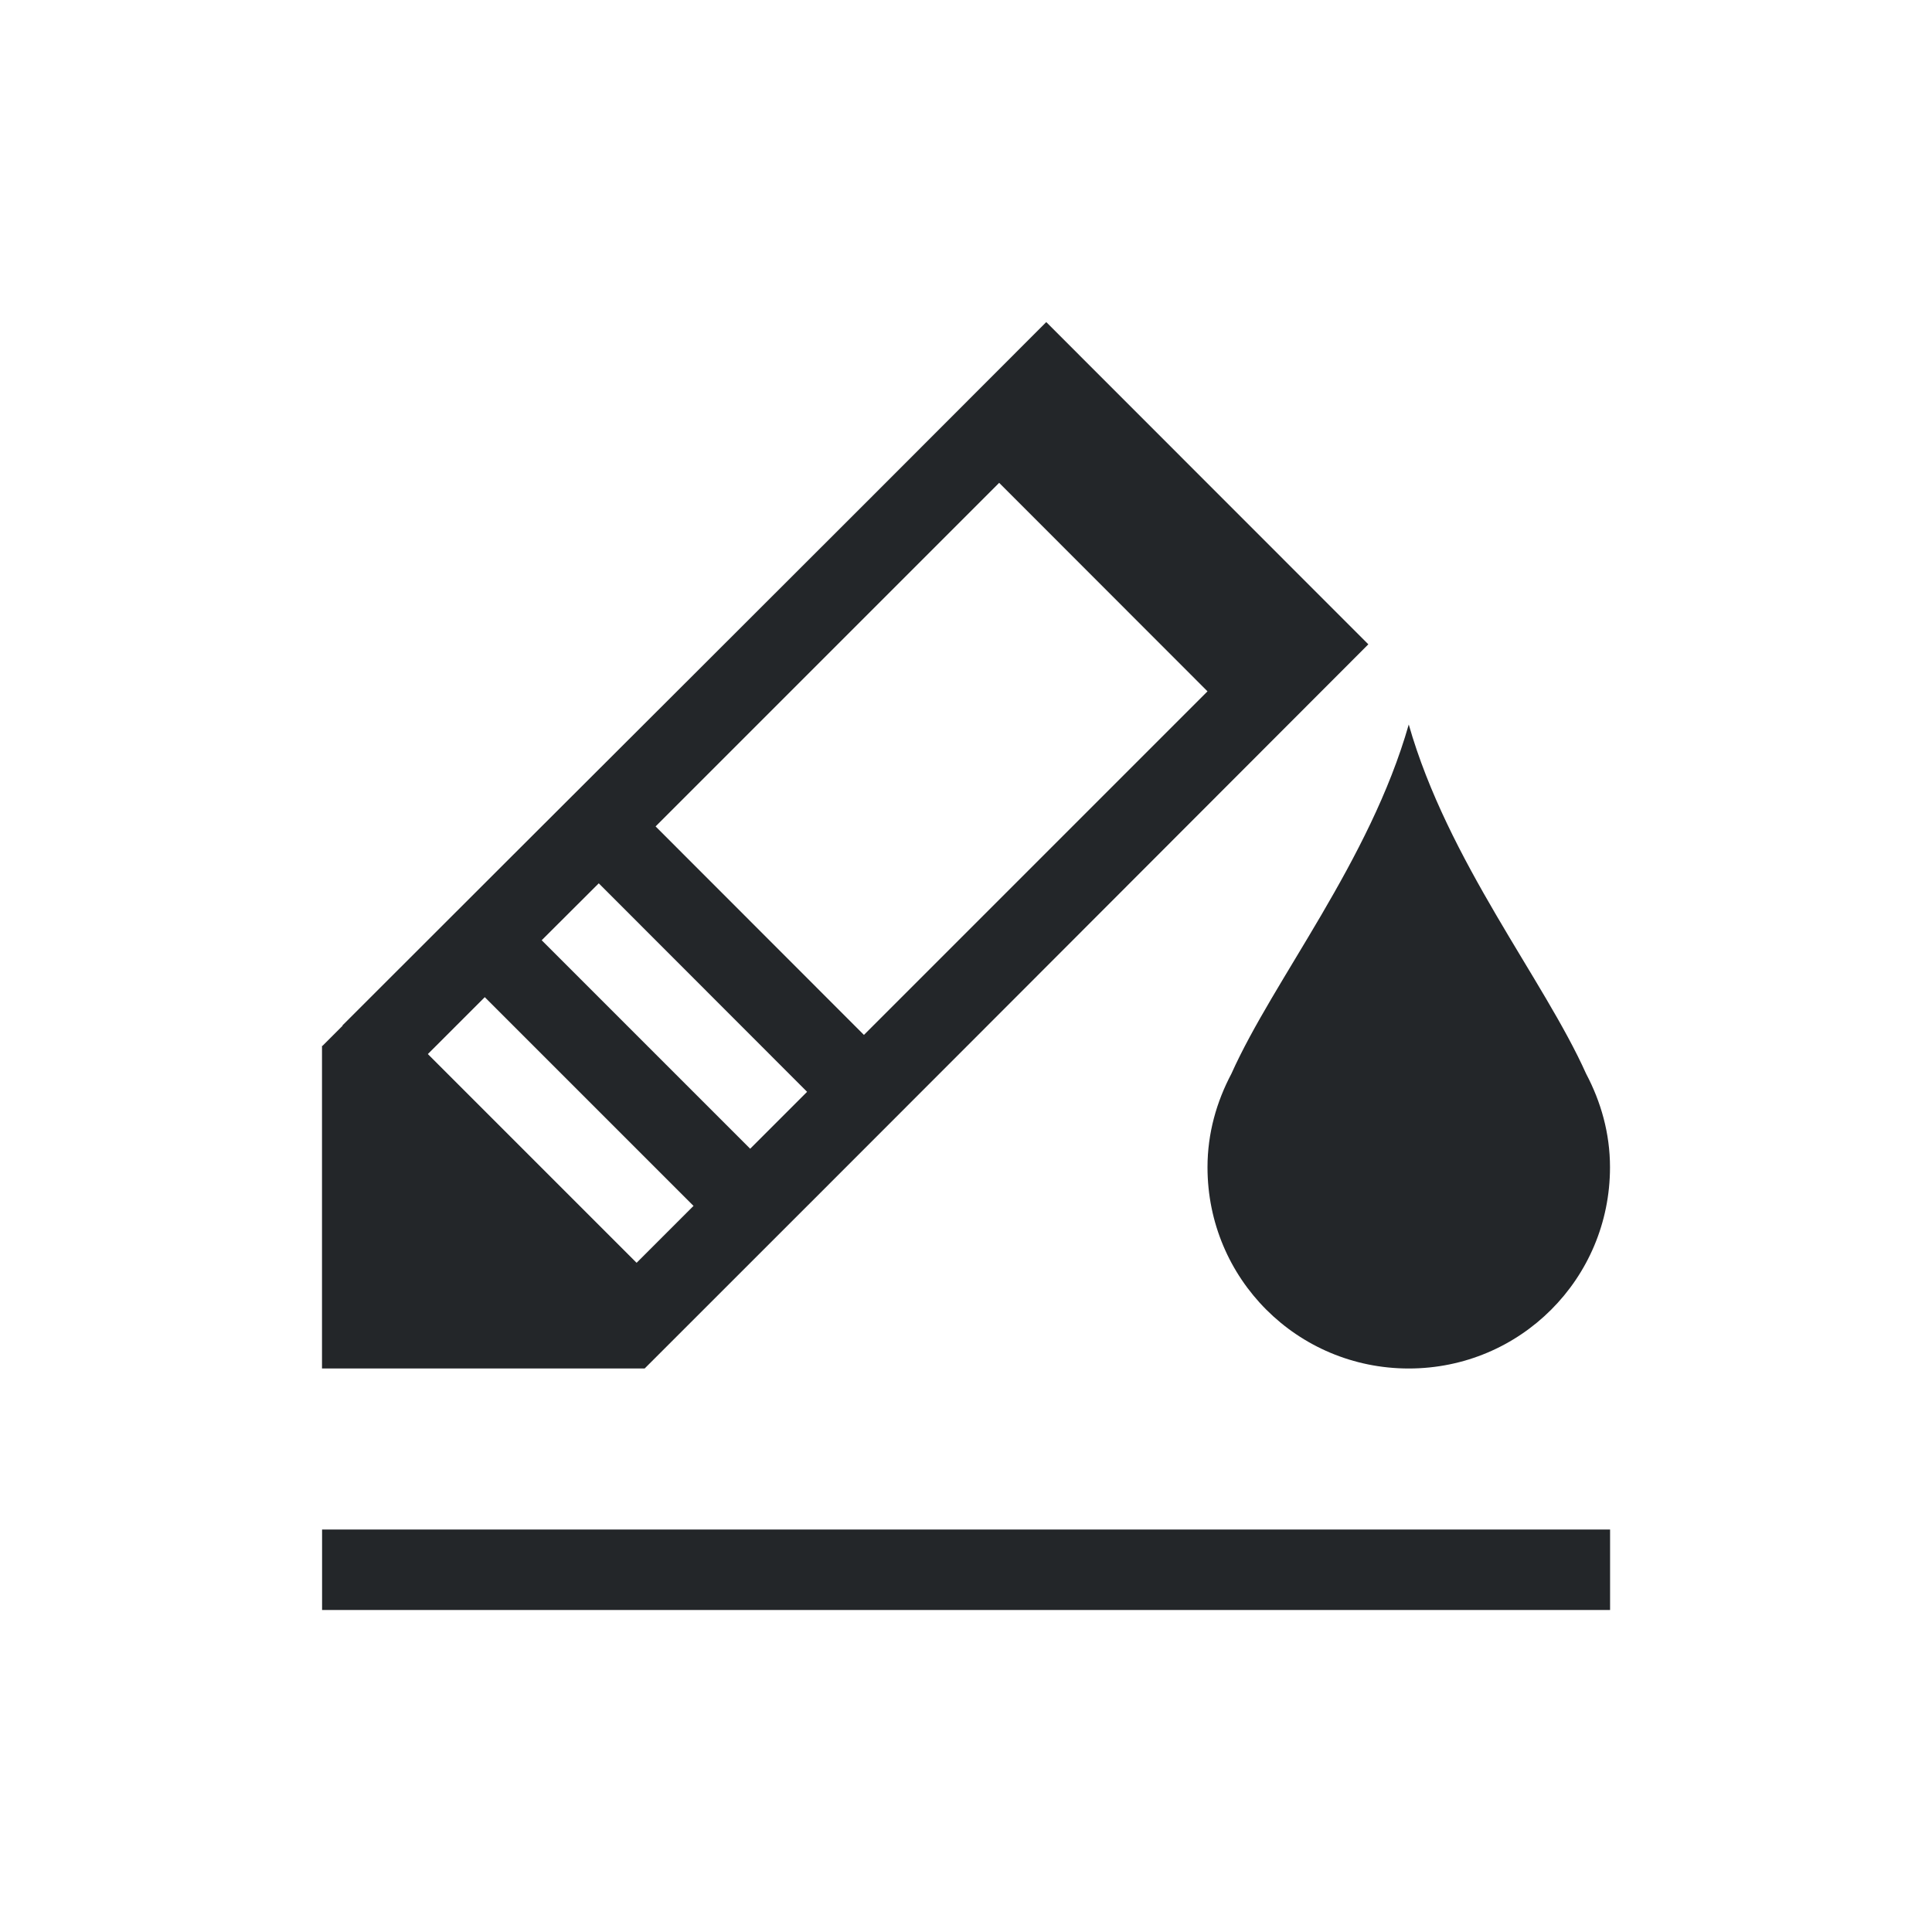
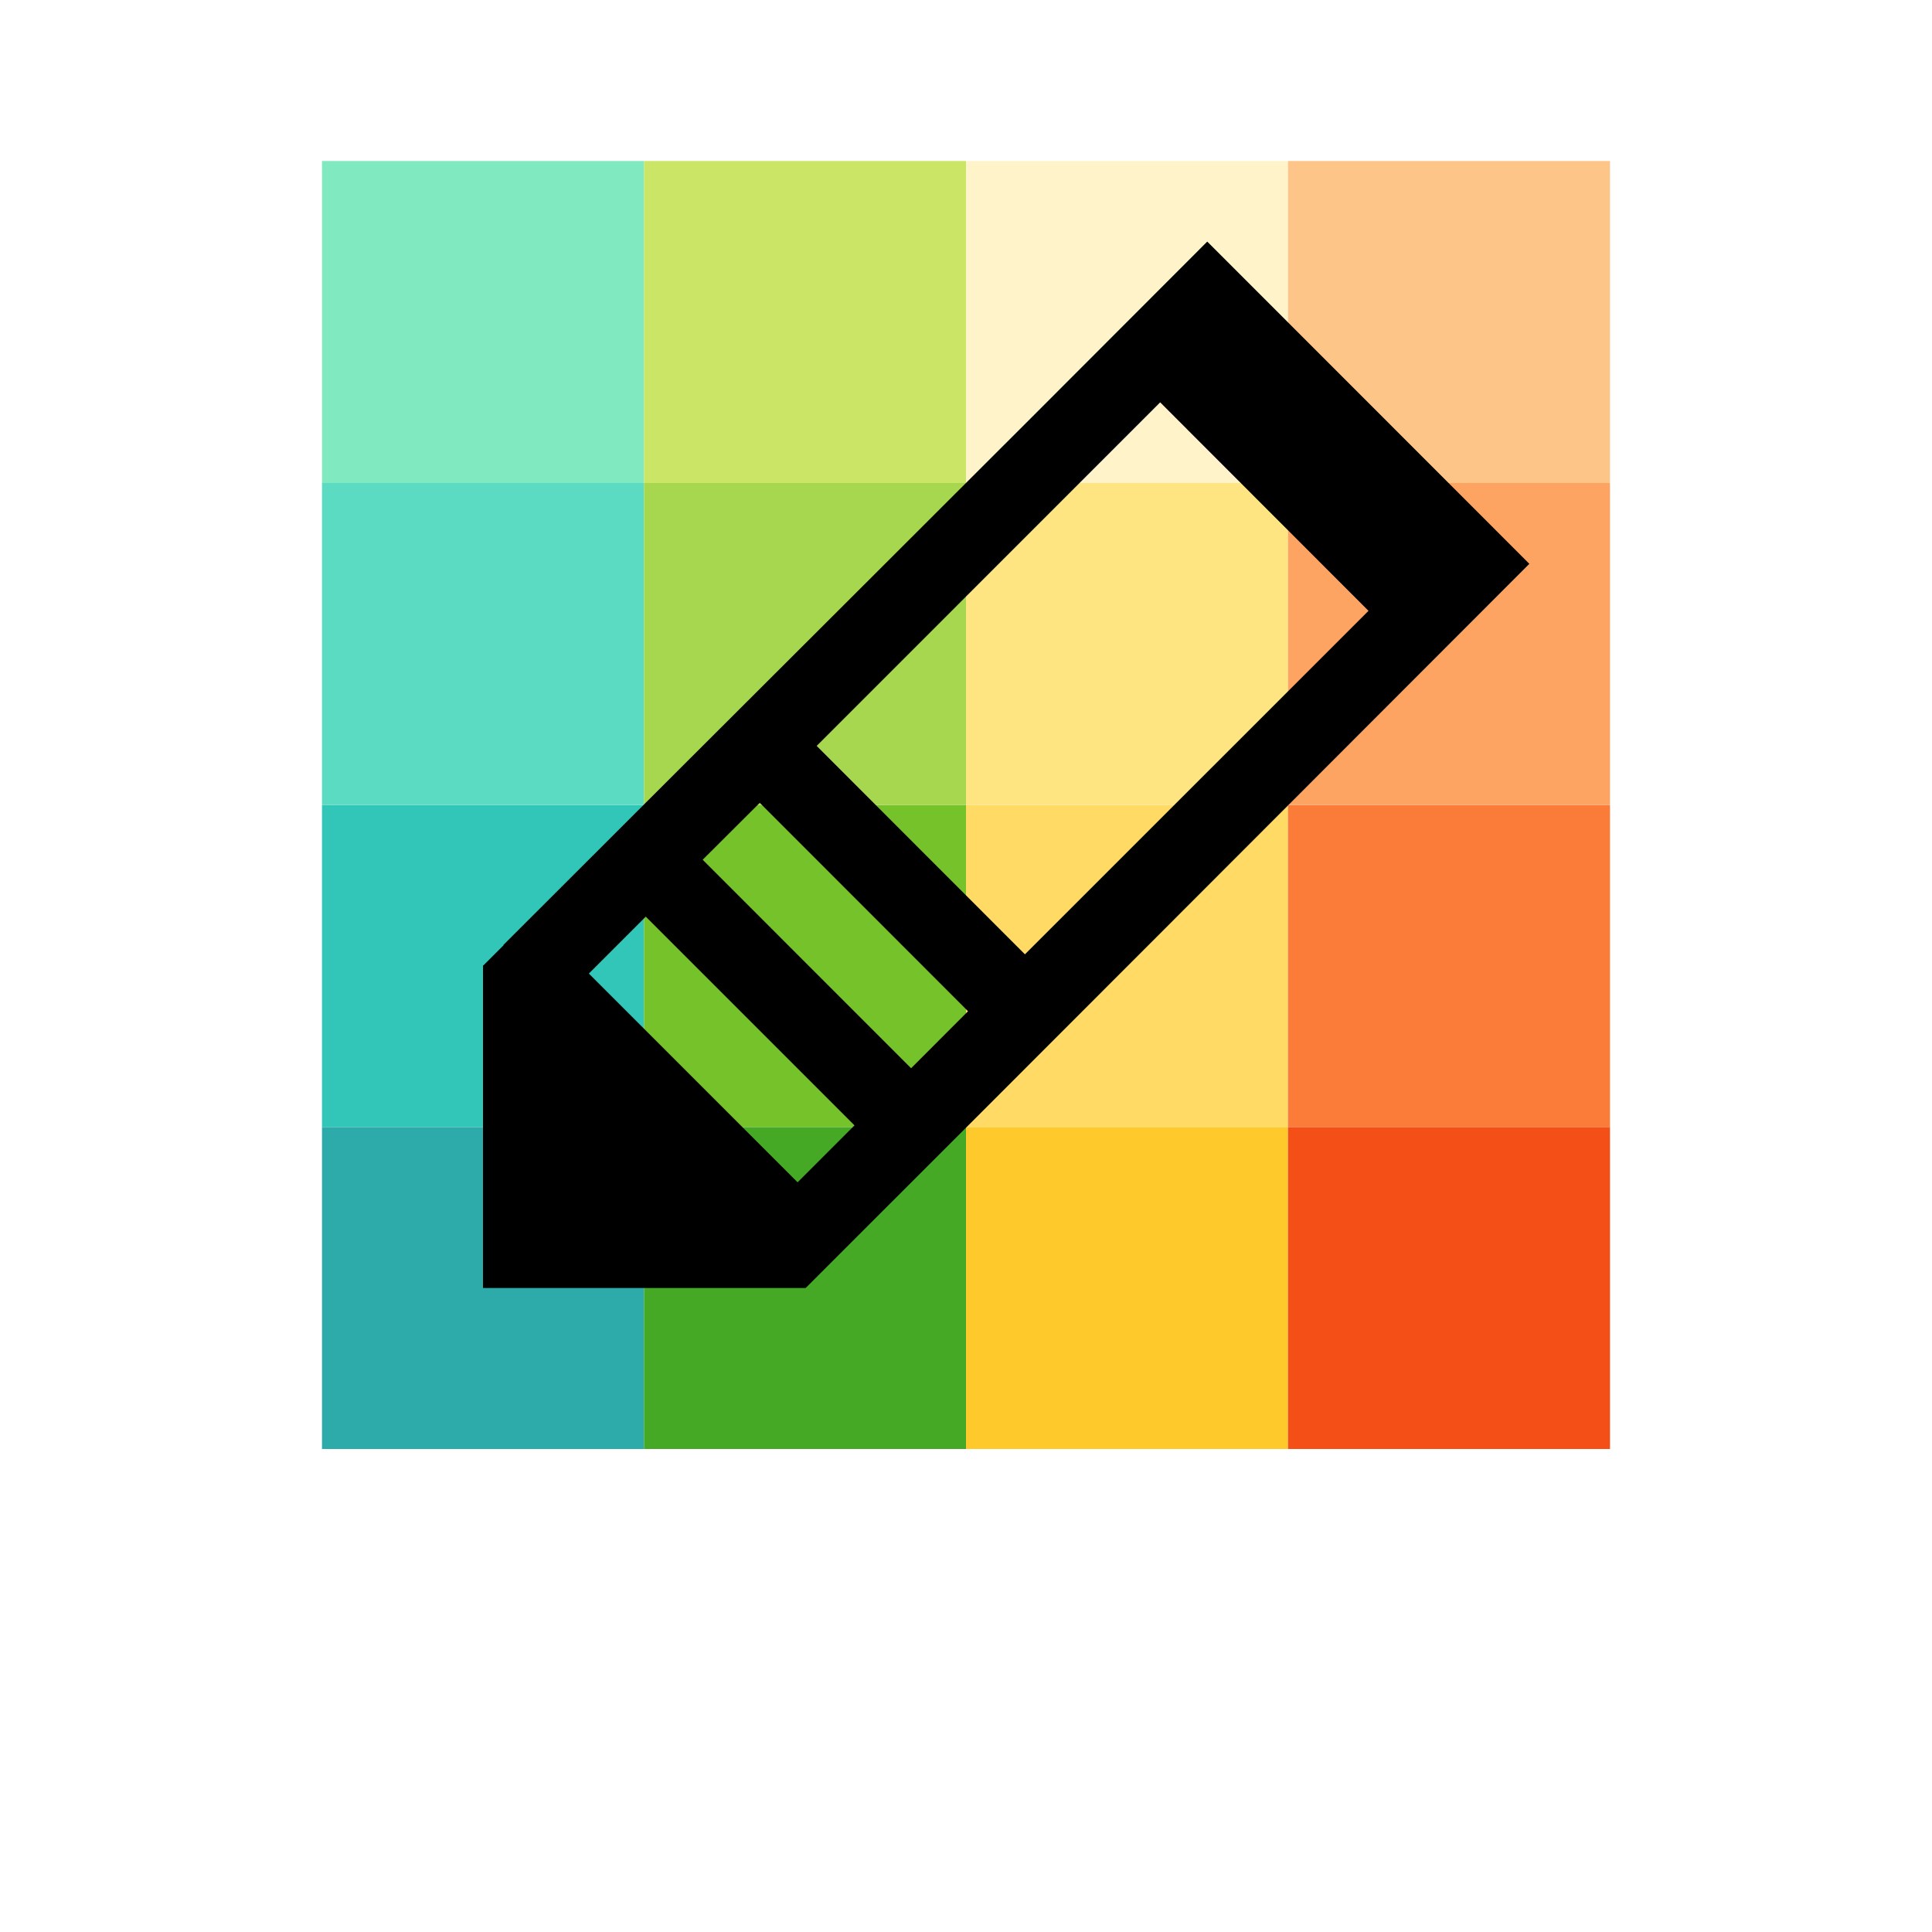
- <svg xmlns="http://www.w3.org/2000/svg" viewBox="0 0 24 24">
-   <path d="m12.996 4.002c-2.911 2.919-5.832 5.826-8.742 8.736l.002.004-.25.25h-.006v4.008h4.008c2.905-2.902 6-6.003 8.99-8.996l-3.998-4zm-.584 1.996 2.588 2.59-4.268 4.268-2.588-2.59zm5.088 3.002c-.486 1.702-1.678 3.166-2.203 4.338-.184.348-.297.739-.297 1.162 0 1.385 1.115 2.5 2.5 2.5s2.5-1.115 2.5-2.5c0-.423-.113-.814-.297-1.162-.525-1.172-1.717-2.635-2.203-4.338zm-10.062 1.973 2.588 2.59-.707.707-2.59-2.59c.237-.235.473-.471.709-.707zm-1.416 1.414 2.59 2.59.004.002-.707.707-.004-.002-2.59-2.59zm-2.021 6.613v1h16v-1z" fill="#232629" />
+ <svg xmlns="http://www.w3.org/2000/svg" viewBox="0 0 24 24" version="1.1" id="svg4">
+   <defs id="defs8" />
+   <rect style="opacity:1;vector-effect:none;fill:#2daaaa;fill-opacity:1;stroke:none;stroke-width:2;stroke-linecap:round;stroke-linejoin:round;stroke-miterlimit:4;stroke-dasharray:none;stroke-dashoffset:0;stroke-opacity:1" id="rect3830-5" width="4" height="4" x="4" y="14" />
+   <rect style="opacity:1;vector-effect:none;fill:#46a926;fill-opacity:1;stroke:none;stroke-width:2;stroke-linecap:round;stroke-linejoin:round;stroke-miterlimit:4;stroke-dasharray:none;stroke-dashoffset:0;stroke-opacity:1" id="rect3830-0-9" width="4" height="4" x="8" y="14" />
+   <rect style="opacity:1;vector-effect:none;fill:#fdc92b;fill-opacity:1;stroke:none;stroke-width:2;stroke-linecap:round;stroke-linejoin:round;stroke-miterlimit:4;stroke-dasharray:none;stroke-dashoffset:0;stroke-opacity:1" id="rect3830-2-2" width="4" height="4" x="12" y="14" />
+   <rect style="opacity:1;vector-effect:none;fill:#f34f17;fill-opacity:1;stroke:none;stroke-width:2;stroke-linecap:round;stroke-linejoin:round;stroke-miterlimit:4;stroke-dasharray:none;stroke-dashoffset:0;stroke-opacity:1" id="rect3830-3-2" width="4" height="4" x="16" y="14" />
+   <rect style="opacity:1;vector-effect:none;fill:#31c6b7;fill-opacity:1;stroke:none;stroke-width:2;stroke-linecap:round;stroke-linejoin:round;stroke-miterlimit:4;stroke-dasharray:none;stroke-dashoffset:0;stroke-opacity:1" id="rect3830-9" width="4" height="4" x="4" y="10" />
+   <rect style="opacity:1;vector-effect:none;fill:#76c22b;fill-opacity:1;stroke:none;stroke-width:2;stroke-linecap:round;stroke-linejoin:round;stroke-miterlimit:4;stroke-dasharray:none;stroke-dashoffset:0;stroke-opacity:1" id="rect3830-0-7" width="4" height="4" x="8" y="10" />
+   <rect style="opacity:1;vector-effect:none;fill:#ffda64;fill-opacity:1;stroke:none;stroke-width:2;stroke-linecap:round;stroke-linejoin:round;stroke-miterlimit:4;stroke-dasharray:none;stroke-dashoffset:0;stroke-opacity:1" id="rect3830-2-3" width="4" height="4" x="12" y="10" />
+   <rect style="opacity:1;vector-effect:none;fill:#fb7c38;fill-opacity:1;stroke:none;stroke-width:2;stroke-linecap:round;stroke-linejoin:round;stroke-miterlimit:4;stroke-dasharray:none;stroke-dashoffset:0;stroke-opacity:1" id="rect3830-3-6" width="4" height="4" x="16" y="10" />
+   <rect style="opacity:1;vector-effect:none;fill:#5bdbc1;fill-opacity:1;stroke:none;stroke-width:2;stroke-linecap:round;stroke-linejoin:round;stroke-miterlimit:4;stroke-dasharray:none;stroke-dashoffset:0;stroke-opacity:1" id="rect3830-29" width="4" height="4" x="4" y="6" />
+   <rect style="opacity:1;vector-effect:none;fill:#a6d74f;fill-opacity:1;stroke:none;stroke-width:2;stroke-linecap:round;stroke-linejoin:round;stroke-miterlimit:4;stroke-dasharray:none;stroke-dashoffset:0;stroke-opacity:1" id="rect3830-0-3" width="4" height="4" x="8" y="6" />
+   <rect style="opacity:1;vector-effect:none;fill:#fee581;fill-opacity:1;stroke:none;stroke-width:2;stroke-linecap:round;stroke-linejoin:round;stroke-miterlimit:4;stroke-dasharray:none;stroke-dashoffset:0;stroke-opacity:1" id="rect3830-2-1" width="4" height="4" x="12" y="6" />
+   <rect style="opacity:1;vector-effect:none;fill:#fda463;fill-opacity:1;stroke:none;stroke-width:2;stroke-linecap:round;stroke-linejoin:round;stroke-miterlimit:4;stroke-dasharray:none;stroke-dashoffset:0;stroke-opacity:1" id="rect3830-3-9" width="4" height="4" x="16" y="6" />
+   <rect style="opacity:1;vector-effect:none;fill:#81e9c0;fill-opacity:1;stroke:none;stroke-width:2;stroke-linecap:round;stroke-linejoin:round;stroke-miterlimit:4;stroke-dasharray:none;stroke-dashoffset:0;stroke-opacity:1" id="rect3830-78" width="4" height="4" x="4" y="2" />
+   <rect style="opacity:1;vector-effect:none;fill:#cbe667;fill-opacity:1;stroke:none;stroke-width:2;stroke-linecap:round;stroke-linejoin:round;stroke-miterlimit:4;stroke-dasharray:none;stroke-dashoffset:0;stroke-opacity:1" id="rect3830-0-4" width="4" height="4" x="8" y="2" />
+   <rect style="opacity:1;vector-effect:none;fill:#fff4c9;fill-opacity:1;stroke:none;stroke-width:2;stroke-linecap:round;stroke-linejoin:round;stroke-miterlimit:4;stroke-dasharray:none;stroke-dashoffset:0;stroke-opacity:1" id="rect3830-2-5" width="4" height="4" x="12" y="2" />
+   <rect style="opacity:1;vector-effect:none;fill:#fec589;fill-opacity:1;stroke:none;stroke-width:2;stroke-linecap:round;stroke-linejoin:round;stroke-miterlimit:4;stroke-dasharray:none;stroke-dashoffset:0;stroke-opacity:1" id="rect3830-3-0" width="4" height="4" x="16" y="2" />
+   <path d="M 14.996,3.002 C 12.085,5.921 9.164,8.828 6.254,11.738 l 0.002,0.004 -0.25,0.25 H 6 V 16 h 4.008 c 2.905,-2.902 6,-6.003 8.99,-8.996 l -3.998,-4 z M 14.412,4.998 17,7.588 12.732,11.855 10.145,9.266 Z M 9.438,9.973 12.025,12.562 11.318,13.27 8.729,10.68 C 8.966,10.445 9.201,10.209 9.438,9.973 Z m -1.416,1.414 2.59,2.59 0.004,0.002 -0.707,0.707 -0.004,-0.002 -2.59,-2.59 z" id="path2" style="fill:#000000;fill-opacity:1;opacity:1" />
</svg>
